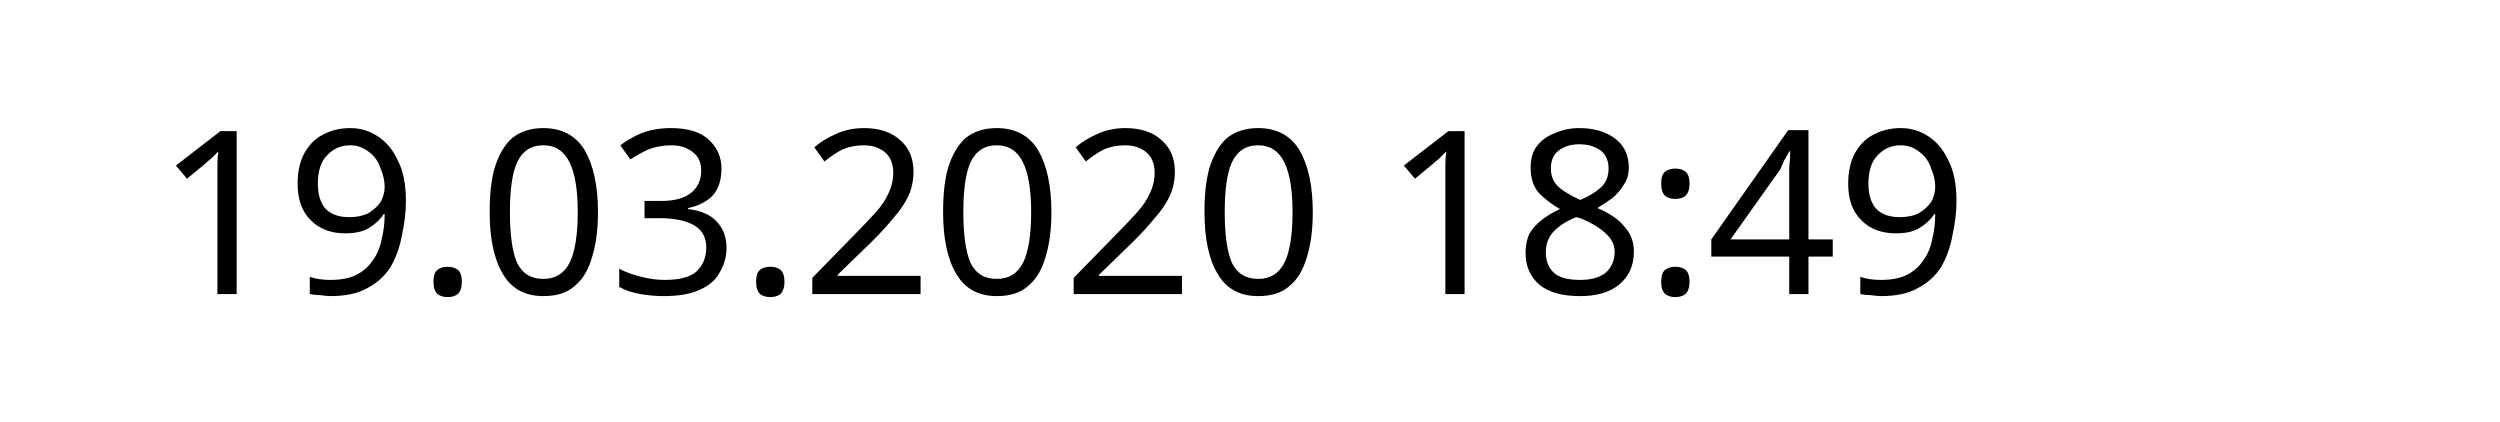
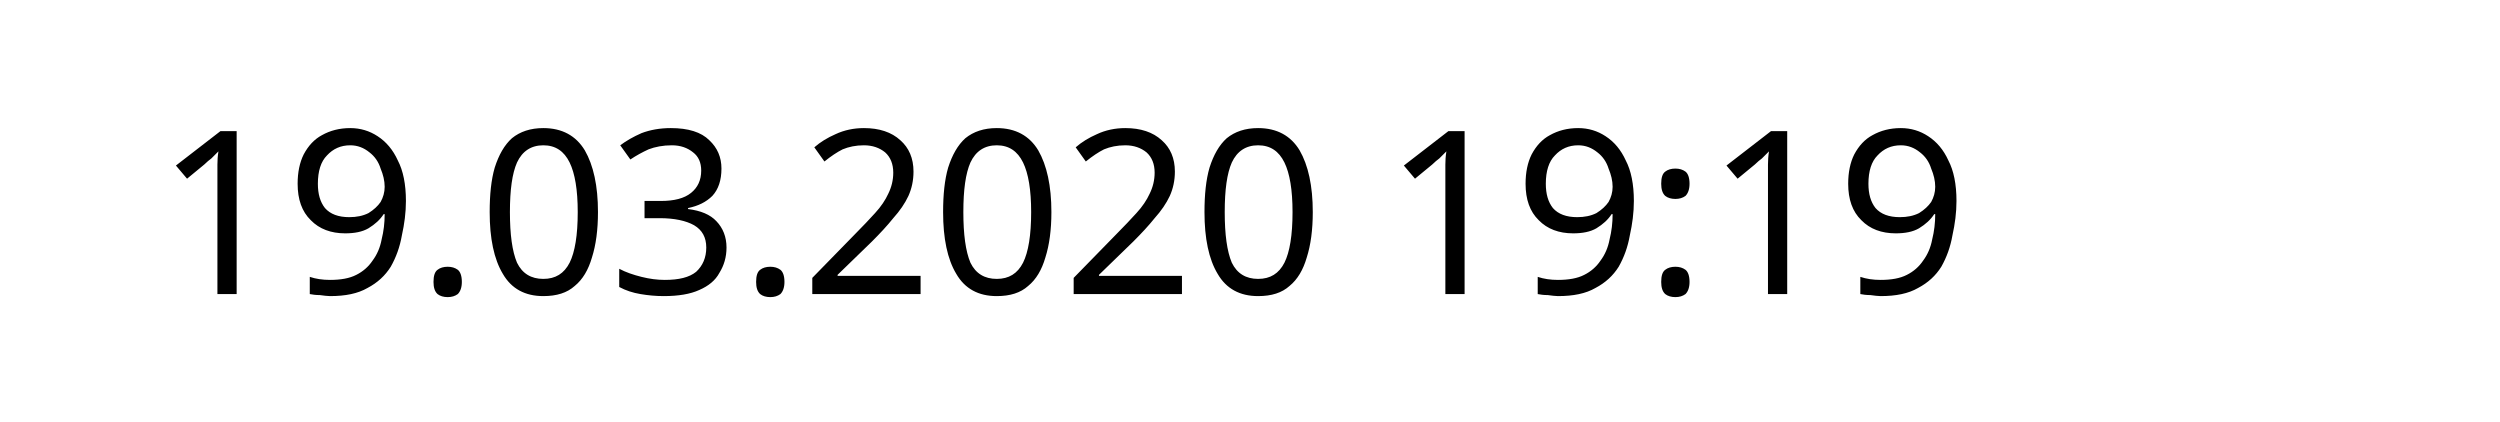
<svg xmlns="http://www.w3.org/2000/svg" width="145.872" height="24.609" viewBox="0 0 38.595 6.511" version="1.1" id="svg8">
  <defs id="defs2" />
  <g id="layer1" transform="translate(-90.7138,-137.3976)">
    <text xml:space="preserve" style="font-style:normal;font-weight:normal;font-size:10.583px;line-height:1.25;font-family:sans-serif;letter-spacing:0px;word-spacing:0px;fill:#000000;fill-opacity:1;stroke:none;stroke-width:0.265" x="93.117" y="141.937" id="text12">
-       <tspan id="tspan10" x="93.117" y="141.937" style="font-size:3.528px;stroke-width:0.265">19.03.2020 18:49</tspan>
+       <tspan id="tspan10" x="93.117" y="141.937" style="font-size:3.528px;stroke-width:0.265">19.03.2020 19:19</tspan>
    </text>
  </g>
</svg>
